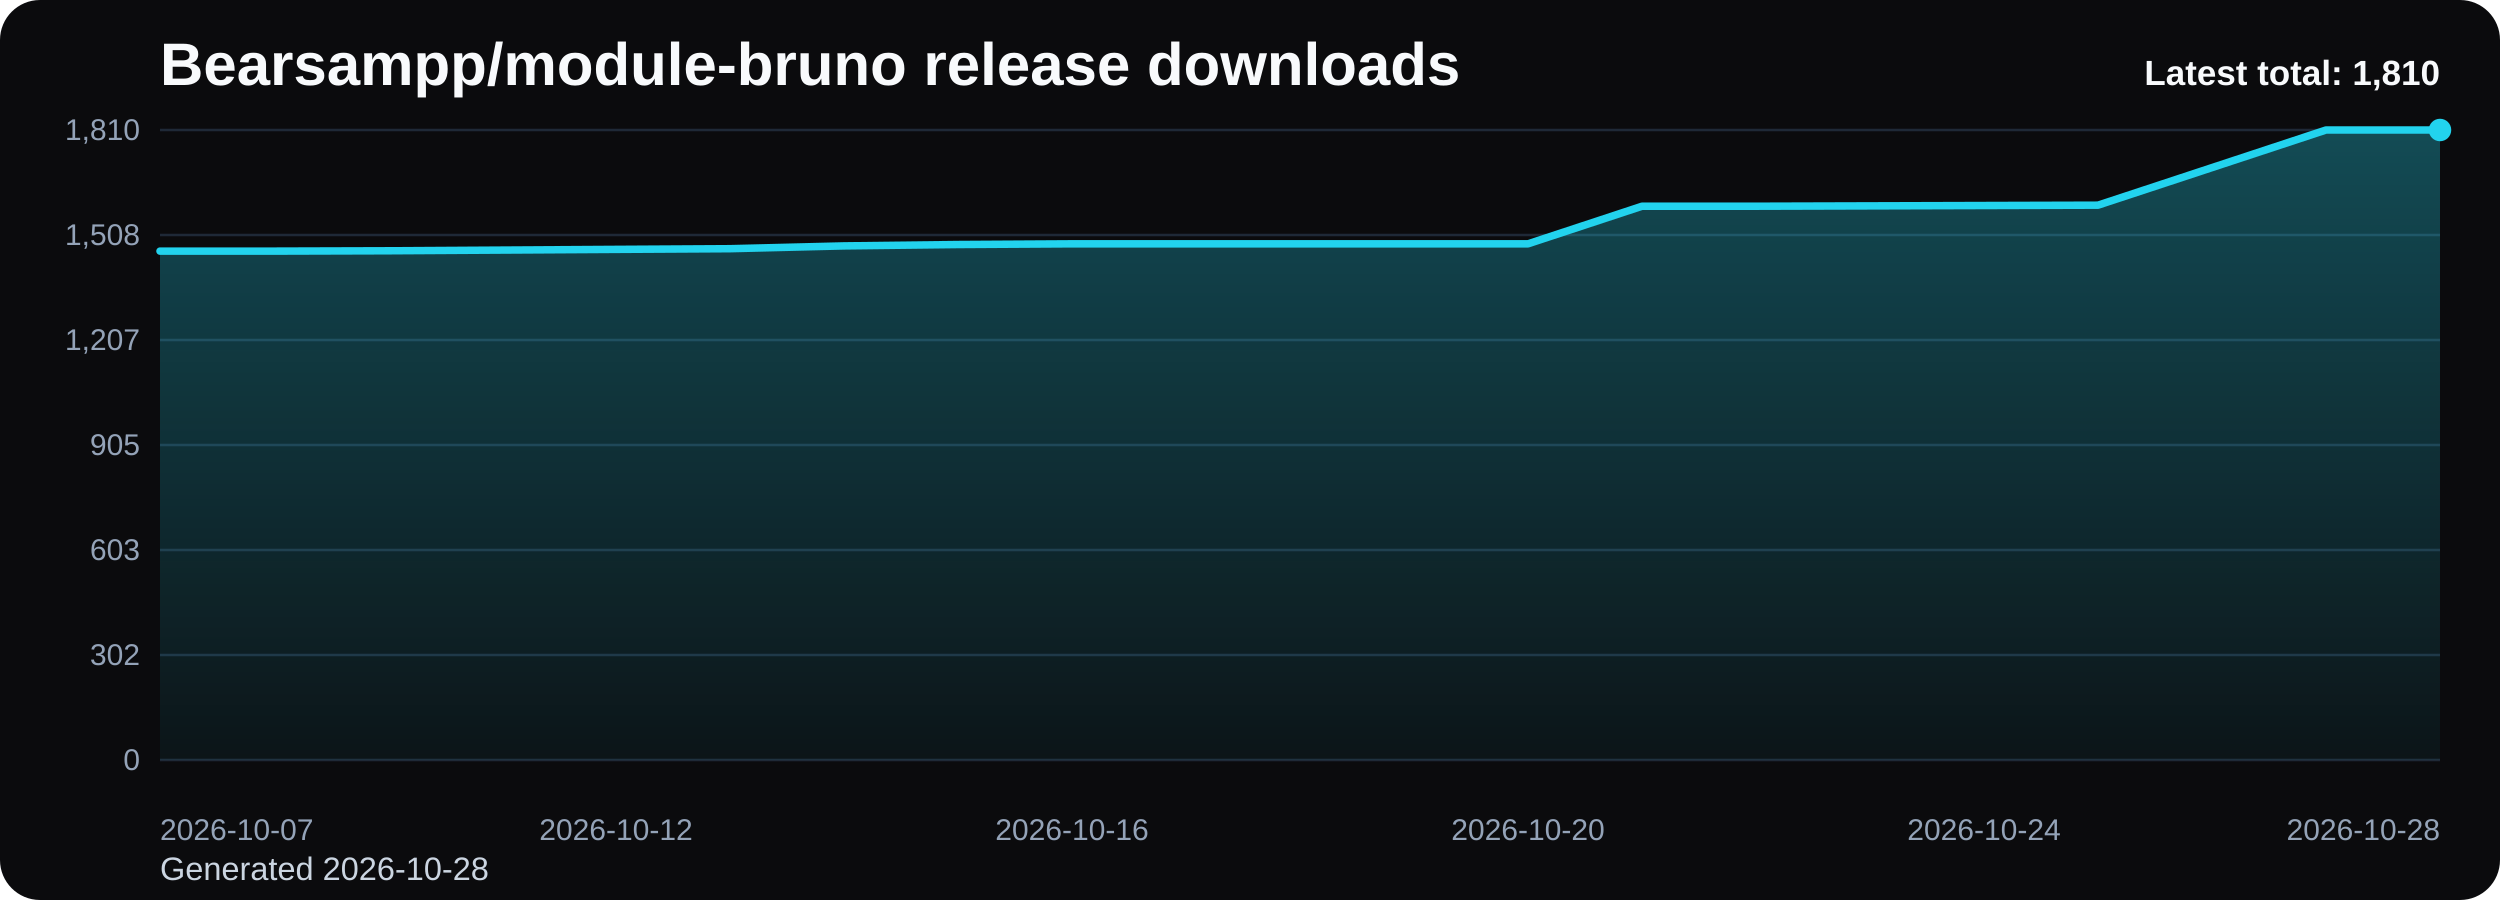
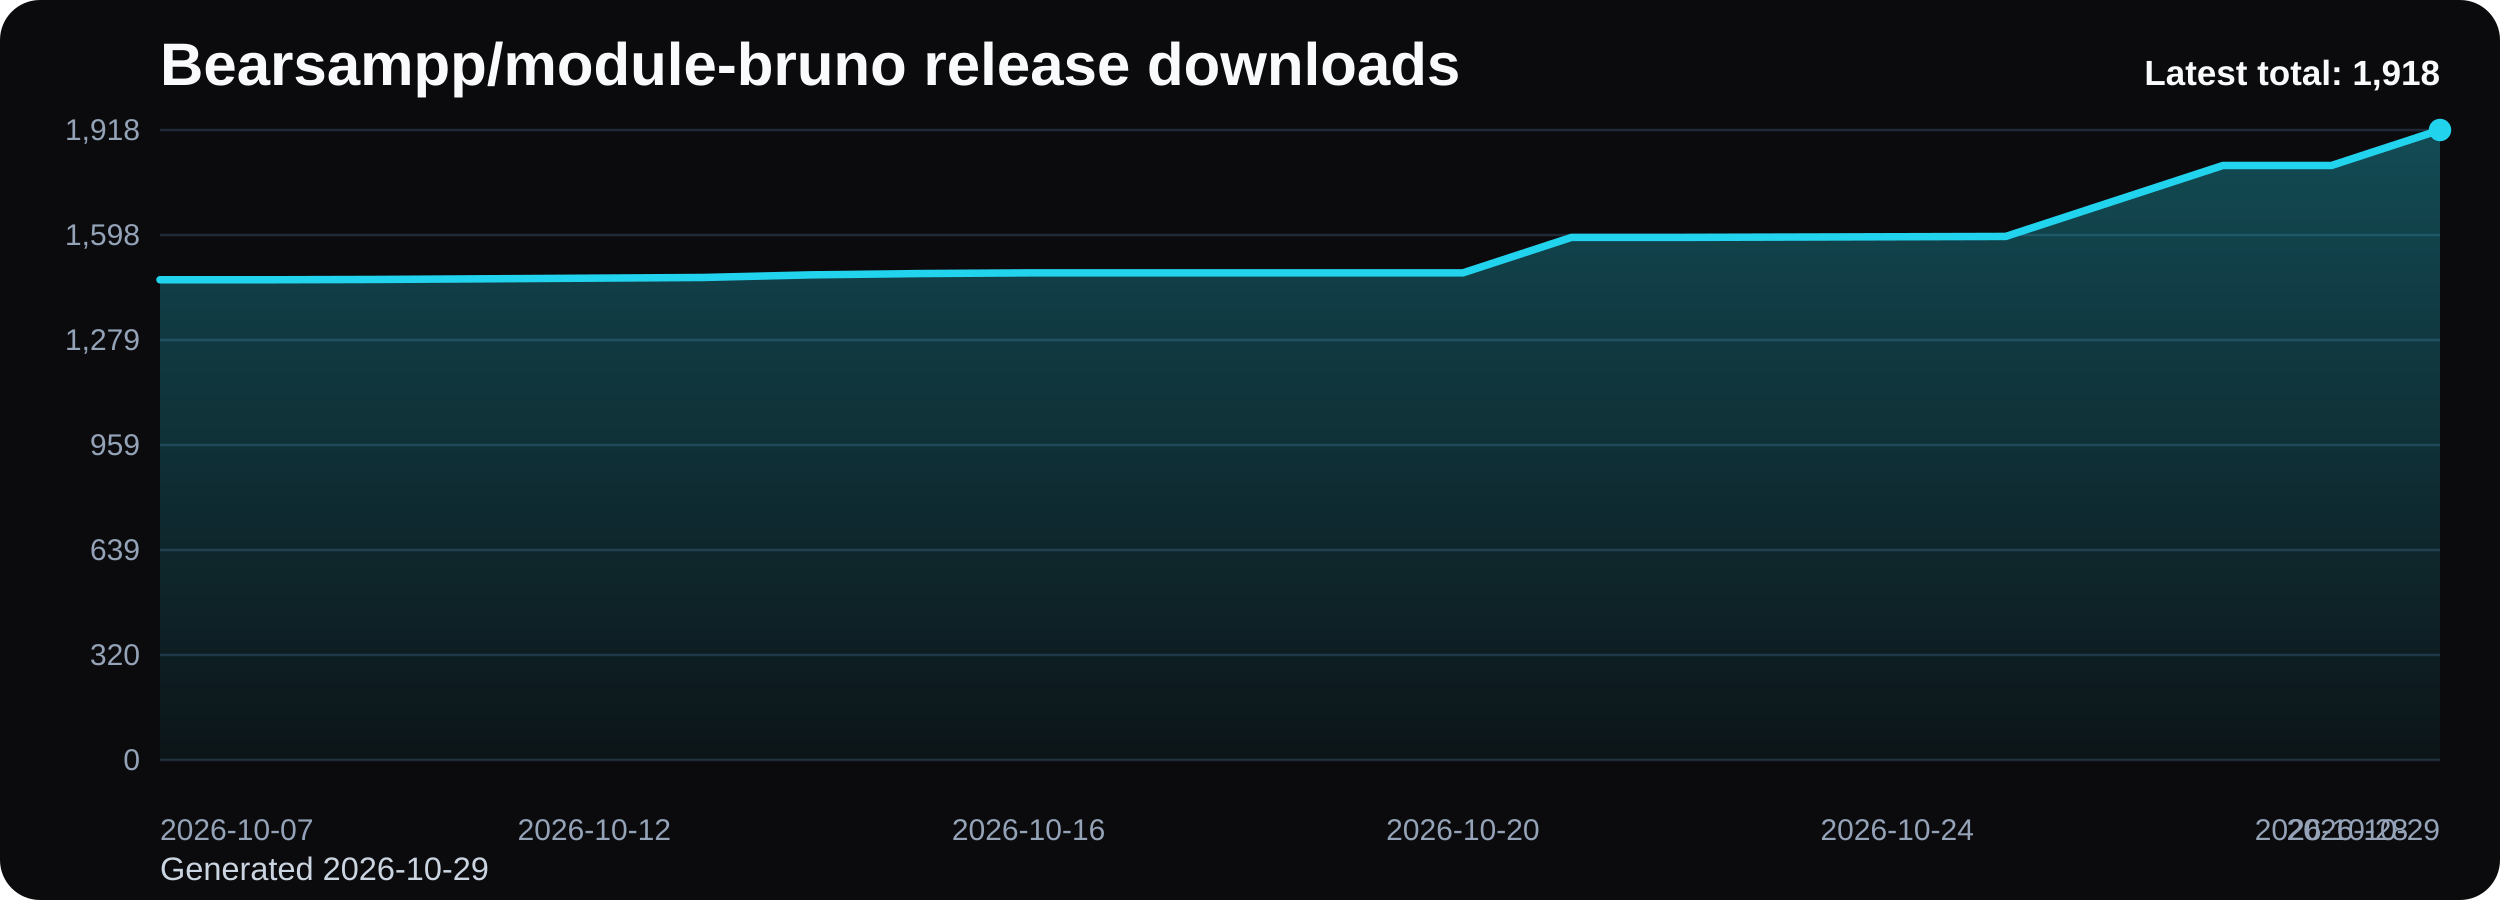
<svg xmlns="http://www.w3.org/2000/svg" viewBox="0 0 1000 360" role="img" aria-label="Bearsampp/module-bruno release downloads chart">
  <defs>
    <linearGradient id="fill-total-trend-black" x1="0" y1="0" x2="0" y2="1">
      <stop offset="0%" stop-color="#22d3ee" stop-opacity="0.32" />
      <stop offset="100%" stop-color="#22d3ee" stop-opacity="0.05" />
    </linearGradient>
    <style>
      .bg { fill: #0b0b0d; }
      .title { font: 700 24px Arial, sans-serif; fill: #f8fafc; }
      .sub { font: 400 13px Arial, sans-serif; fill: #cbd5e1; }
      .grid { stroke: #1f2937; stroke-width: 1; }
      .axis { font: 400 12px Arial, sans-serif; fill: #94a3b8; }
      .line { fill: none; stroke: #22d3ee; stroke-width: 3; stroke-linecap: round; stroke-linejoin: round; }
      .dot { fill: #22d3ee; }
      .value { font: 600 11px Arial, sans-serif; fill: #cbd5e1; }
      .latest { font: 700 14px Arial, sans-serif; fill: #f8fafc; }
    </style>
  </defs>
  <rect class="bg" x="0" y="0" width="1000" height="360" rx="16" />
  <text class="title" x="64" y="34">Bearsampp/module-bruno release downloads</text>
-   <text class="sub" x="64" y="352">Generated 2026-10-28</text>
+   <text class="sub" x="64" y="352">Generated 2026-10-29</text>
  <line x1="64" y1="52.00" x2="976" y2="52.00" class="grid" />
-   <text x="56" y="56.00" text-anchor="end" class="axis">1,810</text>
+   <text x="56" y="56.00" text-anchor="end" class="axis">1,918</text>
  <line x1="64" y1="94.00" x2="976" y2="94.00" class="grid" />
-   <text x="56" y="98.00" text-anchor="end" class="axis">1,508</text>
+   <text x="56" y="98.00" text-anchor="end" class="axis">1,598</text>
  <line x1="64" y1="136.00" x2="976" y2="136.00" class="grid" />
-   <text x="56" y="140.00" text-anchor="end" class="axis">1,207</text>
+   <text x="56" y="140.00" text-anchor="end" class="axis">1,279</text>
  <line x1="64" y1="178.00" x2="976" y2="178.00" class="grid" />
-   <text x="56" y="182.00" text-anchor="end" class="axis">905</text>
+   <text x="56" y="182.00" text-anchor="end" class="axis">959</text>
  <line x1="64" y1="220.00" x2="976" y2="220.00" class="grid" />
-   <text x="56" y="224.00" text-anchor="end" class="axis">603</text>
+   <text x="56" y="224.00" text-anchor="end" class="axis">639</text>
  <line x1="64" y1="262.00" x2="976" y2="262.00" class="grid" />
-   <text x="56" y="266.00" text-anchor="end" class="axis">302</text>
+   <text x="56" y="266.00" text-anchor="end" class="axis">320</text>
  <line x1="64" y1="304.00" x2="976" y2="304.00" class="grid" />
  <text x="56" y="308.00" text-anchor="end" class="axis">0</text>
-   <path d="M 64.00 304 L 64.00 100.45 L 109.60 100.45 L 155.20 100.31 L 200.80 100.03 L 246.40 99.75 L 292.00 99.48 L 337.60 98.36 L 383.20 97.81 L 428.80 97.53 L 474.40 97.53 L 520.00 97.53 L 565.60 97.53 L 611.20 97.53 L 656.80 82.49 L 702.40 82.49 L 748.00 82.35 L 793.60 82.21 L 839.20 82.07 L 884.80 67.04 L 930.40 52.00 L 976.00 52.00 L 976.00 304 Z" fill="url(#fill-total-trend-black)" />
-   <polyline class="line" points="64.00,100.45 109.60,100.45 155.20,100.31 200.80,100.03 246.40,99.75 292.00,99.48 337.60,98.36 383.20,97.81 428.80,97.53 474.40,97.53 520.00,97.53 565.60,97.53 611.20,97.53 656.80,82.49 702.40,82.49 748.00,82.35 793.60,82.21 839.20,82.07 884.80,67.04 930.40,52.00 976.00,52.00" />
+   <path d="M 64.00 304 L 64.00 111.91 L 107.43 111.91 L 150.86 111.78 L 194.29 111.52 L 237.71 111.26 L 281.14 110.99 L 324.57 109.94 L 368.00 109.42 L 411.43 109.15 L 454.86 109.15 L 498.29 109.15 L 541.71 109.15 L 585.14 109.15 L 628.57 94.96 L 672.00 94.96 L 715.43 94.83 L 758.86 94.70 L 802.29 94.57 L 845.71 80.38 L 889.14 66.19 L 932.57 66.19 L 976.00 52.00 L 976.00 304 Z" fill="url(#fill-total-trend-black)" />
+   <polyline class="line" points="64.00,111.91 107.43,111.91 150.86,111.78 194.29,111.52 237.71,111.26 281.14,110.99 324.57,109.94 368.00,109.42 411.43,109.15 454.86,109.15 498.29,109.15 541.71,109.15 585.14,109.15 628.57,94.96 672.00,94.96 715.43,94.83 758.86,94.70 802.29,94.57 845.71,80.38 889.14,66.19 932.57,66.19 976.00,52.00" />
  <circle class="dot" cx="976.00" cy="52.00" r="4.5" />
  <text class="axis" x="64.00" y="336" text-anchor="start">2026-10-07</text>
-   <text class="axis" x="246.40" y="336" text-anchor="middle">2026-10-12</text>
-   <text class="axis" x="428.80" y="336" text-anchor="middle">2026-10-16</text>
-   <text class="axis" x="611.20" y="336" text-anchor="middle">2026-10-20</text>
-   <text class="axis" x="793.60" y="336" text-anchor="middle">2026-10-24</text>
-   <text class="axis" x="976.00" y="336" text-anchor="end">2026-10-28</text>
-   <text class="latest" x="976" y="34" text-anchor="end">Latest total: 1,810</text>
+   <text class="axis" x="237.71" y="336" text-anchor="middle">2026-10-12</text>
+   <text class="axis" x="411.43" y="336" text-anchor="middle">2026-10-16</text>
+   <text class="axis" x="585.14" y="336" text-anchor="middle">2026-10-20</text>
+   <text class="axis" x="758.86" y="336" text-anchor="middle">2026-10-24</text>
+   <text class="axis" x="932.57" y="336" text-anchor="middle">2026-10-28</text>
+   <text class="axis" x="976.00" y="336" text-anchor="end">2026-10-29</text>
+   <text class="latest" x="976" y="34" text-anchor="end">Latest total: 1,918</text>
</svg>
